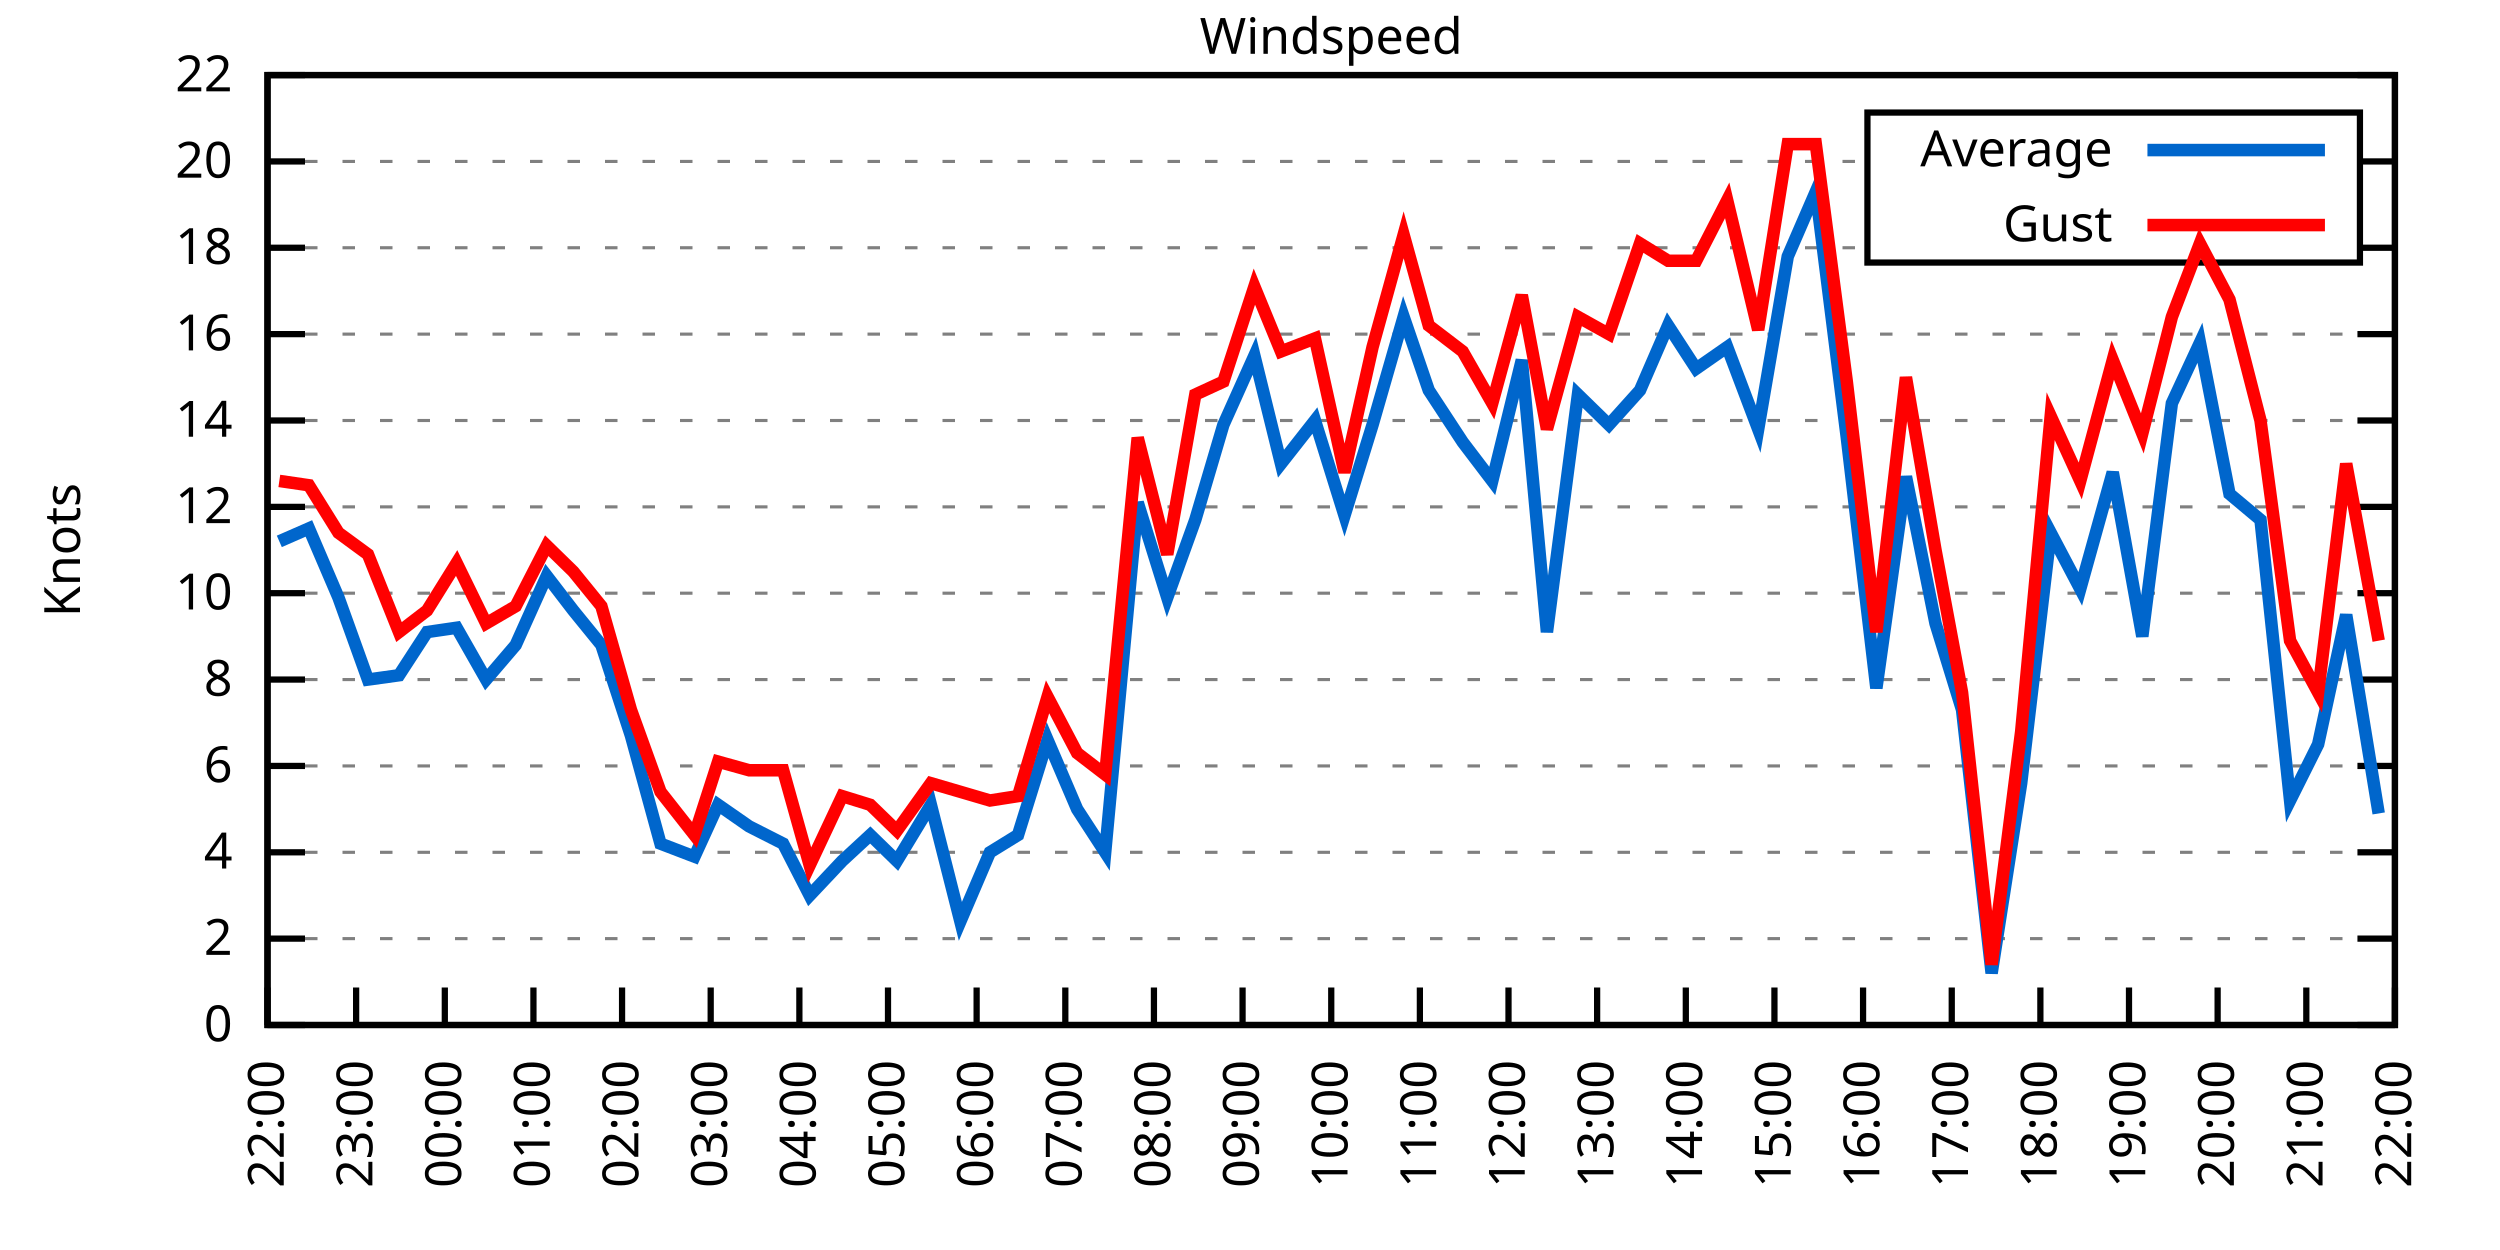
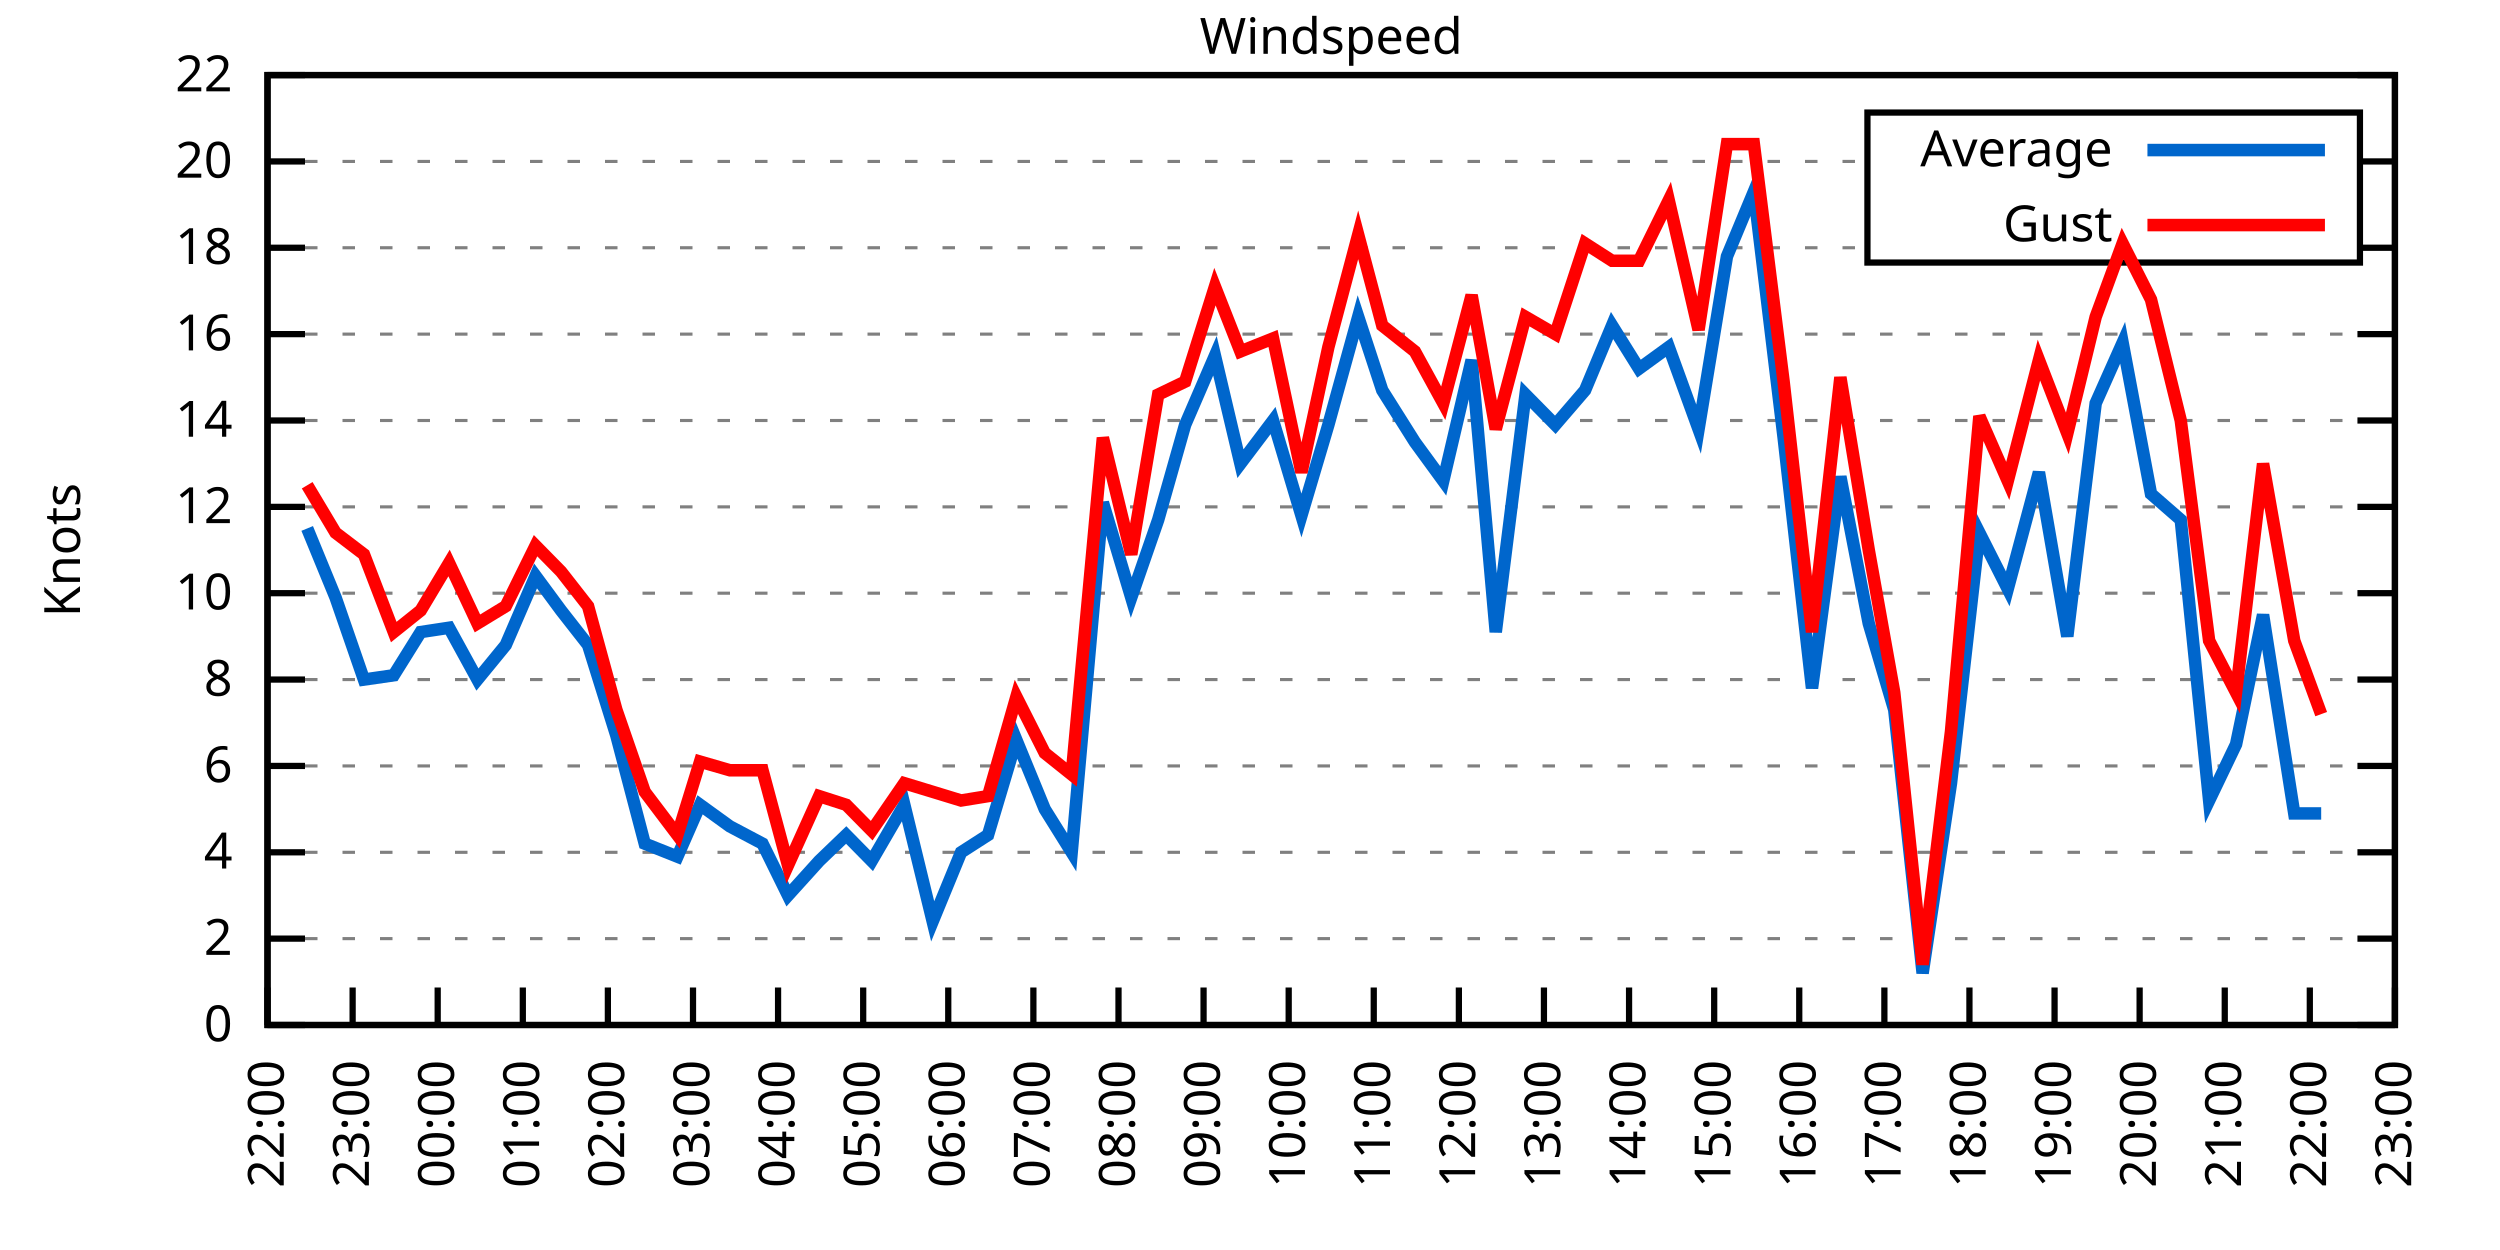
<svg xmlns="http://www.w3.org/2000/svg" xmlns:xlink="http://www.w3.org/1999/xlink" width="400" height="200" viewBox="0 0 400 200">
  <g id="gnuplot_canvas">
    <rect x="0" y="0" width="400" height="200" fill="none" />
    <defs>
      <circle id="gpDot" r="0.5" stroke-width="0.5" stroke="currentColor" />
      <path id="gpPt0" stroke-width="0.333" stroke="currentColor" d="M-1,0 h2 M0,-1 v2" />
      <path id="gpPt1" stroke-width="0.333" stroke="currentColor" d="M-1,-1 L1,1 M1,-1 L-1,1" />
      <path id="gpPt2" stroke-width="0.333" stroke="currentColor" d="M-1,0 L1,0 M0,-1 L0,1 M-1,-1 L1,1 M-1,1 L1,-1" />
      <rect id="gpPt3" stroke-width="0.333" stroke="currentColor" x="-1" y="-1" width="2" height="2" />
      <rect id="gpPt4" stroke-width="0.333" stroke="currentColor" fill="currentColor" x="-1" y="-1" width="2" height="2" />
      <circle id="gpPt5" stroke-width="0.333" stroke="currentColor" cx="0" cy="0" r="1" />
      <use xlink:href="#gpPt5" id="gpPt6" fill="currentColor" stroke="none" />
      <path id="gpPt7" stroke-width="0.333" stroke="currentColor" d="M0,-1.33 L-1.33,0.67 L1.33,0.67 z" />
      <use xlink:href="#gpPt7" id="gpPt8" fill="currentColor" stroke="none" />
      <use xlink:href="#gpPt7" id="gpPt9" stroke="currentColor" transform="rotate(180)" />
      <use xlink:href="#gpPt9" id="gpPt10" fill="currentColor" stroke="none" />
      <use xlink:href="#gpPt3" id="gpPt11" stroke="currentColor" transform="rotate(45)" />
      <use xlink:href="#gpPt11" id="gpPt12" fill="currentColor" stroke="none" />
      <path id="gpPt13" stroke-width="0.333" stroke="currentColor" d="M0,1.330 L1.265,0.411 L0.782,-1.067 L-0.782,-1.076 L-1.265,0.411 z" />
      <use xlink:href="#gpPt13" id="gpPt14" fill="currentColor" stroke="none" />
      <filter id="textbox" filterUnits="objectBoundingBox" x="0" y="0" height="1" width="1">
        <feFlood flood-color="white" flood-opacity="1" result="bgnd" />
        <feComposite in="SourceGraphic" in2="bgnd" operator="atop" />
      </filter>
      <filter id="greybox" filterUnits="objectBoundingBox" x="0" y="0" height="1" width="1">
        <feFlood flood-color="lightgrey" flood-opacity="1" result="grey" />
        <feComposite in="SourceGraphic" in2="grey" operator="atop" />
      </filter>
    </defs>
    <g fill="none" color="white" stroke="currentColor" stroke-width="1.00" stroke-linecap="butt" stroke-linejoin="miter">
</g>
    <g fill="none" color="black" stroke="currentColor" stroke-width="1.00" stroke-linecap="butt" stroke-linejoin="miter">
      <g stroke="none" shape-rendering="crispEdges">
        <polygon fill="rgb(255, 255, 255)" points="42.80,164.00 383.18,164.00 383.18,12.02 42.80,12.02 " />
      </g>
    </g>
    <g fill="none" color="black" stroke="currentColor" stroke-width="1.00" stroke-linecap="butt" stroke-linejoin="miter">
</g>
    <g fill="none" color="black" stroke="black" stroke-width="0.50" stroke-linecap="butt" stroke-linejoin="miter">
</g>
    <g fill="none" color="gray" stroke="currentColor" stroke-width="0.50" stroke-linecap="butt" stroke-linejoin="miter">
      <path stroke="gray" stroke-dasharray="2,4" class="gridline" d="M42.80,164.00 L383.19,164.00  " />
    </g>
    <g fill="none" color="gray" stroke="gray" stroke-width="1.00" stroke-linecap="butt" stroke-linejoin="miter">
</g>
    <g fill="none" color="black" stroke="currentColor" stroke-width="1.00" stroke-linecap="butt" stroke-linejoin="miter">
      <path stroke="black" d="M42.80,164.00 L48.80,164.00 M383.19,164.00 L377.19,164.00  " />
      <g transform="translate(37.20,166.60)" stroke="none" fill="black" font-family="Sans" font-size="8.00" text-anchor="end">
        <text>
          <tspan font-family="Sans"> 0</tspan>
        </text>
      </g>
    </g>
    <g fill="none" color="black" stroke="currentColor" stroke-width="1.00" stroke-linecap="butt" stroke-linejoin="miter">
</g>
    <g fill="none" color="black" stroke="black" stroke-width="0.50" stroke-linecap="butt" stroke-linejoin="miter">
</g>
    <g fill="none" color="gray" stroke="currentColor" stroke-width="0.50" stroke-linecap="butt" stroke-linejoin="miter">
      <path stroke="gray" stroke-dasharray="2,4" class="gridline" d="M42.80,150.18 L383.19,150.18  " />
    </g>
    <g fill="none" color="gray" stroke="gray" stroke-width="1.00" stroke-linecap="butt" stroke-linejoin="miter">
</g>
    <g fill="none" color="black" stroke="currentColor" stroke-width="1.00" stroke-linecap="butt" stroke-linejoin="miter">
      <path stroke="black" d="M42.80,150.18 L48.80,150.18 M383.19,150.18 L377.19,150.18  " />
      <g transform="translate(37.20,152.78)" stroke="none" fill="black" font-family="Sans" font-size="8.00" text-anchor="end">
        <text>
          <tspan font-family="Sans"> 2</tspan>
        </text>
      </g>
    </g>
    <g fill="none" color="black" stroke="currentColor" stroke-width="1.00" stroke-linecap="butt" stroke-linejoin="miter">
</g>
    <g fill="none" color="black" stroke="black" stroke-width="0.50" stroke-linecap="butt" stroke-linejoin="miter">
</g>
    <g fill="none" color="gray" stroke="currentColor" stroke-width="0.50" stroke-linecap="butt" stroke-linejoin="miter">
      <path stroke="gray" stroke-dasharray="2,4" class="gridline" d="M42.80,136.37 L383.19,136.37  " />
    </g>
    <g fill="none" color="gray" stroke="gray" stroke-width="1.00" stroke-linecap="butt" stroke-linejoin="miter">
</g>
    <g fill="none" color="black" stroke="currentColor" stroke-width="1.00" stroke-linecap="butt" stroke-linejoin="miter">
      <path stroke="black" d="M42.80,136.37 L48.80,136.37 M383.19,136.37 L377.19,136.37  " />
      <g transform="translate(37.20,138.97)" stroke="none" fill="black" font-family="Sans" font-size="8.00" text-anchor="end">
        <text>
          <tspan font-family="Sans"> 4</tspan>
        </text>
      </g>
    </g>
    <g fill="none" color="black" stroke="currentColor" stroke-width="1.00" stroke-linecap="butt" stroke-linejoin="miter">
</g>
    <g fill="none" color="black" stroke="black" stroke-width="0.50" stroke-linecap="butt" stroke-linejoin="miter">
</g>
    <g fill="none" color="gray" stroke="currentColor" stroke-width="0.50" stroke-linecap="butt" stroke-linejoin="miter">
      <path stroke="gray" stroke-dasharray="2,4" class="gridline" d="M42.80,122.55 L383.19,122.55  " />
    </g>
    <g fill="none" color="gray" stroke="gray" stroke-width="1.00" stroke-linecap="butt" stroke-linejoin="miter">
</g>
    <g fill="none" color="black" stroke="currentColor" stroke-width="1.00" stroke-linecap="butt" stroke-linejoin="miter">
      <path stroke="black" d="M42.80,122.55 L48.80,122.55 M383.19,122.55 L377.19,122.55  " />
      <g transform="translate(37.20,125.15)" stroke="none" fill="black" font-family="Sans" font-size="8.00" text-anchor="end">
        <text>
          <tspan font-family="Sans"> 6</tspan>
        </text>
      </g>
    </g>
    <g fill="none" color="black" stroke="currentColor" stroke-width="1.00" stroke-linecap="butt" stroke-linejoin="miter">
</g>
    <g fill="none" color="black" stroke="black" stroke-width="0.50" stroke-linecap="butt" stroke-linejoin="miter">
</g>
    <g fill="none" color="gray" stroke="currentColor" stroke-width="0.50" stroke-linecap="butt" stroke-linejoin="miter">
      <path stroke="gray" stroke-dasharray="2,4" class="gridline" d="M42.80,108.73 L383.19,108.73  " />
    </g>
    <g fill="none" color="gray" stroke="gray" stroke-width="1.00" stroke-linecap="butt" stroke-linejoin="miter">
</g>
    <g fill="none" color="black" stroke="currentColor" stroke-width="1.00" stroke-linecap="butt" stroke-linejoin="miter">
      <path stroke="black" d="M42.80,108.73 L48.80,108.73 M383.19,108.73 L377.19,108.73  " />
      <g transform="translate(37.20,111.33)" stroke="none" fill="black" font-family="Sans" font-size="8.00" text-anchor="end">
        <text>
          <tspan font-family="Sans"> 8</tspan>
        </text>
      </g>
    </g>
    <g fill="none" color="black" stroke="currentColor" stroke-width="1.00" stroke-linecap="butt" stroke-linejoin="miter">
</g>
    <g fill="none" color="black" stroke="black" stroke-width="0.50" stroke-linecap="butt" stroke-linejoin="miter">
</g>
    <g fill="none" color="gray" stroke="currentColor" stroke-width="0.50" stroke-linecap="butt" stroke-linejoin="miter">
      <path stroke="gray" stroke-dasharray="2,4" class="gridline" d="M42.80,94.91 L383.19,94.91  " />
    </g>
    <g fill="none" color="gray" stroke="gray" stroke-width="1.00" stroke-linecap="butt" stroke-linejoin="miter">
</g>
    <g fill="none" color="black" stroke="currentColor" stroke-width="1.00" stroke-linecap="butt" stroke-linejoin="miter">
      <path stroke="black" d="M42.80,94.91 L48.80,94.91 M383.19,94.91 L377.19,94.91  " />
      <g transform="translate(37.20,97.51)" stroke="none" fill="black" font-family="Sans" font-size="8.00" text-anchor="end">
        <text>
          <tspan font-family="Sans"> 10</tspan>
        </text>
      </g>
    </g>
    <g fill="none" color="black" stroke="currentColor" stroke-width="1.00" stroke-linecap="butt" stroke-linejoin="miter">
</g>
    <g fill="none" color="black" stroke="black" stroke-width="0.50" stroke-linecap="butt" stroke-linejoin="miter">
</g>
    <g fill="none" color="gray" stroke="currentColor" stroke-width="0.50" stroke-linecap="butt" stroke-linejoin="miter">
      <path stroke="gray" stroke-dasharray="2,4" class="gridline" d="M42.80,81.10 L383.19,81.10  " />
    </g>
    <g fill="none" color="gray" stroke="gray" stroke-width="1.00" stroke-linecap="butt" stroke-linejoin="miter">
</g>
    <g fill="none" color="black" stroke="currentColor" stroke-width="1.00" stroke-linecap="butt" stroke-linejoin="miter">
      <path stroke="black" d="M42.80,81.10 L48.80,81.10 M383.19,81.10 L377.19,81.10  " />
      <g transform="translate(37.20,83.70)" stroke="none" fill="black" font-family="Sans" font-size="8.00" text-anchor="end">
        <text>
          <tspan font-family="Sans"> 12</tspan>
        </text>
      </g>
    </g>
    <g fill="none" color="black" stroke="currentColor" stroke-width="1.00" stroke-linecap="butt" stroke-linejoin="miter">
</g>
    <g fill="none" color="black" stroke="black" stroke-width="0.50" stroke-linecap="butt" stroke-linejoin="miter">
</g>
    <g fill="none" color="gray" stroke="currentColor" stroke-width="0.50" stroke-linecap="butt" stroke-linejoin="miter">
      <path stroke="gray" stroke-dasharray="2,4" class="gridline" d="M42.80,67.28 L383.19,67.28  " />
    </g>
    <g fill="none" color="gray" stroke="gray" stroke-width="1.00" stroke-linecap="butt" stroke-linejoin="miter">
</g>
    <g fill="none" color="black" stroke="currentColor" stroke-width="1.00" stroke-linecap="butt" stroke-linejoin="miter">
      <path stroke="black" d="M42.80,67.28 L48.80,67.28 M383.19,67.28 L377.19,67.28  " />
      <g transform="translate(37.20,69.88)" stroke="none" fill="black" font-family="Sans" font-size="8.00" text-anchor="end">
        <text>
          <tspan font-family="Sans"> 14</tspan>
        </text>
      </g>
    </g>
    <g fill="none" color="black" stroke="currentColor" stroke-width="1.00" stroke-linecap="butt" stroke-linejoin="miter">
</g>
    <g fill="none" color="black" stroke="black" stroke-width="0.50" stroke-linecap="butt" stroke-linejoin="miter">
</g>
    <g fill="none" color="gray" stroke="currentColor" stroke-width="0.50" stroke-linecap="butt" stroke-linejoin="miter">
      <path stroke="gray" stroke-dasharray="2,4" class="gridline" d="M42.80,53.46 L383.19,53.46  " />
    </g>
    <g fill="none" color="gray" stroke="gray" stroke-width="1.00" stroke-linecap="butt" stroke-linejoin="miter">
</g>
    <g fill="none" color="black" stroke="currentColor" stroke-width="1.00" stroke-linecap="butt" stroke-linejoin="miter">
      <path stroke="black" d="M42.80,53.46 L48.80,53.46 M383.19,53.46 L377.19,53.46  " />
      <g transform="translate(37.20,56.06)" stroke="none" fill="black" font-family="Sans" font-size="8.00" text-anchor="end">
        <text>
          <tspan font-family="Sans"> 16</tspan>
        </text>
      </g>
    </g>
    <g fill="none" color="black" stroke="currentColor" stroke-width="1.00" stroke-linecap="butt" stroke-linejoin="miter">
</g>
    <g fill="none" color="black" stroke="black" stroke-width="0.50" stroke-linecap="butt" stroke-linejoin="miter">
</g>
    <g fill="none" color="gray" stroke="currentColor" stroke-width="0.50" stroke-linecap="butt" stroke-linejoin="miter">
      <path stroke="gray" stroke-dasharray="2,4" class="gridline" d="M42.80,39.64 L298.79,39.64 M377.59,39.64 L383.19,39.64  " />
    </g>
    <g fill="none" color="gray" stroke="gray" stroke-width="1.00" stroke-linecap="butt" stroke-linejoin="miter">
</g>
    <g fill="none" color="black" stroke="currentColor" stroke-width="1.00" stroke-linecap="butt" stroke-linejoin="miter">
      <path stroke="black" d="M42.80,39.64 L48.80,39.64 M383.19,39.64 L377.19,39.64  " />
      <g transform="translate(37.20,42.24)" stroke="none" fill="black" font-family="Sans" font-size="8.00" text-anchor="end">
        <text>
          <tspan font-family="Sans"> 18</tspan>
        </text>
      </g>
    </g>
    <g fill="none" color="black" stroke="currentColor" stroke-width="1.00" stroke-linecap="butt" stroke-linejoin="miter">
</g>
    <g fill="none" color="black" stroke="black" stroke-width="0.50" stroke-linecap="butt" stroke-linejoin="miter">
</g>
    <g fill="none" color="gray" stroke="currentColor" stroke-width="0.50" stroke-linecap="butt" stroke-linejoin="miter">
      <path stroke="gray" stroke-dasharray="2,4" class="gridline" d="M42.80,25.83 L298.79,25.83 M377.59,25.83 L383.19,25.83  " />
    </g>
    <g fill="none" color="gray" stroke="gray" stroke-width="1.00" stroke-linecap="butt" stroke-linejoin="miter">
</g>
    <g fill="none" color="black" stroke="currentColor" stroke-width="1.00" stroke-linecap="butt" stroke-linejoin="miter">
      <path stroke="black" d="M42.80,25.83 L48.80,25.83 M383.19,25.83 L377.19,25.83  " />
      <g transform="translate(37.20,28.43)" stroke="none" fill="black" font-family="Sans" font-size="8.00" text-anchor="end">
        <text>
          <tspan font-family="Sans"> 20</tspan>
        </text>
      </g>
    </g>
    <g fill="none" color="black" stroke="currentColor" stroke-width="1.00" stroke-linecap="butt" stroke-linejoin="miter">
</g>
    <g fill="none" color="black" stroke="black" stroke-width="0.50" stroke-linecap="butt" stroke-linejoin="miter">
</g>
    <g fill="none" color="gray" stroke="currentColor" stroke-width="0.50" stroke-linecap="butt" stroke-linejoin="miter">
      <path stroke="gray" stroke-dasharray="2,4" class="gridline" d="M42.80,12.01 L383.19,12.01  " />
    </g>
    <g fill="none" color="gray" stroke="gray" stroke-width="1.00" stroke-linecap="butt" stroke-linejoin="miter">
</g>
    <g fill="none" color="black" stroke="currentColor" stroke-width="1.00" stroke-linecap="butt" stroke-linejoin="miter">
      <path stroke="black" d="M42.80,12.01 L48.80,12.01 M383.19,12.01 L377.19,12.01  " />
      <g transform="translate(37.20,14.61)" stroke="none" fill="black" font-family="Sans" font-size="8.00" text-anchor="end">
        <text>
          <tspan font-family="Sans"> 22</tspan>
        </text>
      </g>
    </g>
    <g fill="none" color="black" stroke="currentColor" stroke-width="1.00" stroke-linecap="butt" stroke-linejoin="miter">
      <path stroke="black" d="M42.80,164.00 L42.80,158.00  " />
      <g transform="translate(45.40,169.60) rotate(270.00)" stroke="none" fill="black" font-family="Sans" font-size="8.00" text-anchor="end">
        <text>
          <tspan font-family="Sans">22:00</tspan>
        </text>
      </g>
    </g>
    <g fill="none" color="black" stroke="currentColor" stroke-width="1.00" stroke-linecap="butt" stroke-linejoin="miter">
-       <path stroke="black" d="M56.98,164.00 L56.98,158.00  " />
-       <g transform="translate(59.58,169.60) rotate(270.00)" stroke="none" fill="black" font-family="Sans" font-size="8.00" text-anchor="end">
+       <path stroke="black" d="M56.42,164.00 L56.42,158.00  " />
+       <g transform="translate(59.02,169.60) rotate(270.00)" stroke="none" fill="black" font-family="Sans" font-size="8.00" text-anchor="end">
        <text>
          <tspan font-family="Sans">23:00</tspan>
        </text>
      </g>
    </g>
    <g fill="none" color="black" stroke="currentColor" stroke-width="1.00" stroke-linecap="butt" stroke-linejoin="miter">
-       <path stroke="black" d="M71.17,164.00 L71.17,158.00  " />
-       <g transform="translate(73.77,169.60) rotate(270.00)" stroke="none" fill="black" font-family="Sans" font-size="8.00" text-anchor="end">
+       <path stroke="black" d="M70.03,164.00 L70.03,158.00  " />
+       <g transform="translate(72.63,169.60) rotate(270.00)" stroke="none" fill="black" font-family="Sans" font-size="8.00" text-anchor="end">
        <text>
          <tspan font-family="Sans">00:00</tspan>
        </text>
      </g>
    </g>
    <g fill="none" color="black" stroke="currentColor" stroke-width="1.00" stroke-linecap="butt" stroke-linejoin="miter">
-       <path stroke="black" d="M85.35,164.00 L85.35,158.00  " />
-       <g transform="translate(87.95,169.60) rotate(270.00)" stroke="none" fill="black" font-family="Sans" font-size="8.00" text-anchor="end">
+       <path stroke="black" d="M83.65,164.00 L83.65,158.00  " />
+       <g transform="translate(86.25,169.60) rotate(270.00)" stroke="none" fill="black" font-family="Sans" font-size="8.00" text-anchor="end">
        <text>
          <tspan font-family="Sans">01:00</tspan>
        </text>
      </g>
    </g>
    <g fill="none" color="black" stroke="currentColor" stroke-width="1.00" stroke-linecap="butt" stroke-linejoin="miter">
-       <path stroke="black" d="M99.53,164.00 L99.53,158.00  " />
-       <g transform="translate(102.13,169.60) rotate(270.00)" stroke="none" fill="black" font-family="Sans" font-size="8.00" text-anchor="end">
+       <path stroke="black" d="M97.26,164.00 L97.26,158.00  " />
+       <g transform="translate(99.86,169.60) rotate(270.00)" stroke="none" fill="black" font-family="Sans" font-size="8.00" text-anchor="end">
        <text>
          <tspan font-family="Sans">02:00</tspan>
        </text>
      </g>
    </g>
    <g fill="none" color="black" stroke="currentColor" stroke-width="1.00" stroke-linecap="butt" stroke-linejoin="miter">
-       <path stroke="black" d="M113.71,164.00 L113.71,158.00  " />
-       <g transform="translate(116.31,169.60) rotate(270.00)" stroke="none" fill="black" font-family="Sans" font-size="8.00" text-anchor="end">
+       <path stroke="black" d="M110.88,164.00 L110.88,158.00  " />
+       <g transform="translate(113.48,169.60) rotate(270.00)" stroke="none" fill="black" font-family="Sans" font-size="8.00" text-anchor="end">
        <text>
          <tspan font-family="Sans">03:00</tspan>
        </text>
      </g>
    </g>
    <g fill="none" color="black" stroke="currentColor" stroke-width="1.00" stroke-linecap="butt" stroke-linejoin="miter">
-       <path stroke="black" d="M127.90,164.00 L127.90,158.00  " />
-       <g transform="translate(130.50,169.60) rotate(270.00)" stroke="none" fill="black" font-family="Sans" font-size="8.00" text-anchor="end">
+       <path stroke="black" d="M124.49,164.00 L124.49,158.00  " />
+       <g transform="translate(127.09,169.60) rotate(270.00)" stroke="none" fill="black" font-family="Sans" font-size="8.00" text-anchor="end">
        <text>
          <tspan font-family="Sans">04:00</tspan>
        </text>
      </g>
    </g>
    <g fill="none" color="black" stroke="currentColor" stroke-width="1.00" stroke-linecap="butt" stroke-linejoin="miter">
-       <path stroke="black" d="M142.08,164.00 L142.08,158.00  " />
-       <g transform="translate(144.68,169.60) rotate(270.00)" stroke="none" fill="black" font-family="Sans" font-size="8.00" text-anchor="end">
+       <path stroke="black" d="M138.11,164.00 L138.11,158.00  " />
+       <g transform="translate(140.71,169.60) rotate(270.00)" stroke="none" fill="black" font-family="Sans" font-size="8.00" text-anchor="end">
        <text>
          <tspan font-family="Sans">05:00</tspan>
        </text>
      </g>
    </g>
    <g fill="none" color="black" stroke="currentColor" stroke-width="1.00" stroke-linecap="butt" stroke-linejoin="miter">
-       <path stroke="black" d="M156.26,164.00 L156.26,158.00  " />
-       <g transform="translate(158.86,169.60) rotate(270.00)" stroke="none" fill="black" font-family="Sans" font-size="8.00" text-anchor="end">
+       <path stroke="black" d="M151.72,164.00 L151.72,158.00  " />
+       <g transform="translate(154.32,169.60) rotate(270.00)" stroke="none" fill="black" font-family="Sans" font-size="8.00" text-anchor="end">
        <text>
          <tspan font-family="Sans">06:00</tspan>
        </text>
      </g>
    </g>
    <g fill="none" color="black" stroke="currentColor" stroke-width="1.00" stroke-linecap="butt" stroke-linejoin="miter">
-       <path stroke="black" d="M170.45,164.00 L170.45,158.00  " />
-       <g transform="translate(173.05,169.60) rotate(270.00)" stroke="none" fill="black" font-family="Sans" font-size="8.00" text-anchor="end">
+       <path stroke="black" d="M165.34,164.00 L165.34,158.00  " />
+       <g transform="translate(167.94,169.60) rotate(270.00)" stroke="none" fill="black" font-family="Sans" font-size="8.00" text-anchor="end">
        <text>
          <tspan font-family="Sans">07:00</tspan>
        </text>
      </g>
    </g>
    <g fill="none" color="black" stroke="currentColor" stroke-width="1.00" stroke-linecap="butt" stroke-linejoin="miter">
-       <path stroke="black" d="M184.63,164.00 L184.63,158.00  " />
-       <g transform="translate(187.23,169.60) rotate(270.00)" stroke="none" fill="black" font-family="Sans" font-size="8.00" text-anchor="end">
+       <path stroke="black" d="M178.96,164.00 L178.96,158.00  " />
+       <g transform="translate(181.56,169.60) rotate(270.00)" stroke="none" fill="black" font-family="Sans" font-size="8.00" text-anchor="end">
        <text>
          <tspan font-family="Sans">08:00</tspan>
        </text>
      </g>
    </g>
    <g fill="none" color="black" stroke="currentColor" stroke-width="1.00" stroke-linecap="butt" stroke-linejoin="miter">
-       <path stroke="black" d="M198.81,164.00 L198.81,158.00  " />
-       <g transform="translate(201.41,169.60) rotate(270.00)" stroke="none" fill="black" font-family="Sans" font-size="8.00" text-anchor="end">
+       <path stroke="black" d="M192.57,164.00 L192.57,158.00  " />
+       <g transform="translate(195.17,169.60) rotate(270.00)" stroke="none" fill="black" font-family="Sans" font-size="8.00" text-anchor="end">
        <text>
          <tspan font-family="Sans">09:00</tspan>
        </text>
      </g>
    </g>
    <g fill="none" color="black" stroke="currentColor" stroke-width="1.00" stroke-linecap="butt" stroke-linejoin="miter">
-       <path stroke="black" d="M213.00,164.00 L213.00,158.00  " />
-       <g transform="translate(215.60,169.60) rotate(270.00)" stroke="none" fill="black" font-family="Sans" font-size="8.00" text-anchor="end">
+       <path stroke="black" d="M206.19,164.00 L206.19,158.00  " />
+       <g transform="translate(208.79,169.60) rotate(270.00)" stroke="none" fill="black" font-family="Sans" font-size="8.00" text-anchor="end">
        <text>
          <tspan font-family="Sans">10:00</tspan>
        </text>
      </g>
    </g>
    <g fill="none" color="black" stroke="currentColor" stroke-width="1.00" stroke-linecap="butt" stroke-linejoin="miter">
-       <path stroke="black" d="M227.18,164.00 L227.18,158.00  " />
-       <g transform="translate(229.78,169.60) rotate(270.00)" stroke="none" fill="black" font-family="Sans" font-size="8.00" text-anchor="end">
+       <path stroke="black" d="M219.80,164.00 L219.80,158.00  " />
+       <g transform="translate(222.40,169.60) rotate(270.00)" stroke="none" fill="black" font-family="Sans" font-size="8.00" text-anchor="end">
        <text>
          <tspan font-family="Sans">11:00</tspan>
        </text>
      </g>
    </g>
    <g fill="none" color="black" stroke="currentColor" stroke-width="1.00" stroke-linecap="butt" stroke-linejoin="miter">
-       <path stroke="black" d="M241.36,164.00 L241.36,158.00  " />
-       <g transform="translate(243.96,169.60) rotate(270.00)" stroke="none" fill="black" font-family="Sans" font-size="8.00" text-anchor="end">
+       <path stroke="black" d="M233.42,164.00 L233.42,158.00  " />
+       <g transform="translate(236.02,169.60) rotate(270.00)" stroke="none" fill="black" font-family="Sans" font-size="8.00" text-anchor="end">
        <text>
          <tspan font-family="Sans">12:00</tspan>
        </text>
      </g>
    </g>
    <g fill="none" color="black" stroke="currentColor" stroke-width="1.00" stroke-linecap="butt" stroke-linejoin="miter">
-       <path stroke="black" d="M255.54,164.00 L255.54,158.00  " />
-       <g transform="translate(258.14,169.60) rotate(270.00)" stroke="none" fill="black" font-family="Sans" font-size="8.00" text-anchor="end">
+       <path stroke="black" d="M247.03,164.00 L247.03,158.00  " />
+       <g transform="translate(249.63,169.60) rotate(270.00)" stroke="none" fill="black" font-family="Sans" font-size="8.00" text-anchor="end">
        <text>
          <tspan font-family="Sans">13:00</tspan>
        </text>
      </g>
    </g>
    <g fill="none" color="black" stroke="currentColor" stroke-width="1.00" stroke-linecap="butt" stroke-linejoin="miter">
-       <path stroke="black" d="M269.73,164.00 L269.73,158.00  " />
-       <g transform="translate(272.33,169.60) rotate(270.00)" stroke="none" fill="black" font-family="Sans" font-size="8.00" text-anchor="end">
+       <path stroke="black" d="M260.65,164.00 L260.65,158.00  " />
+       <g transform="translate(263.25,169.60) rotate(270.00)" stroke="none" fill="black" font-family="Sans" font-size="8.00" text-anchor="end">
        <text>
          <tspan font-family="Sans">14:00</tspan>
        </text>
      </g>
    </g>
    <g fill="none" color="black" stroke="currentColor" stroke-width="1.00" stroke-linecap="butt" stroke-linejoin="miter">
-       <path stroke="black" d="M283.91,164.00 L283.91,158.00  " />
-       <g transform="translate(286.51,169.60) rotate(270.00)" stroke="none" fill="black" font-family="Sans" font-size="8.00" text-anchor="end">
+       <path stroke="black" d="M274.27,164.00 L274.27,158.00  " />
+       <g transform="translate(276.87,169.60) rotate(270.00)" stroke="none" fill="black" font-family="Sans" font-size="8.00" text-anchor="end">
        <text>
          <tspan font-family="Sans">15:00</tspan>
        </text>
      </g>
    </g>
    <g fill="none" color="black" stroke="currentColor" stroke-width="1.00" stroke-linecap="butt" stroke-linejoin="miter">
-       <path stroke="black" d="M298.09,164.00 L298.09,158.00  " />
-       <g transform="translate(300.69,169.60) rotate(270.00)" stroke="none" fill="black" font-family="Sans" font-size="8.00" text-anchor="end">
+       <path stroke="black" d="M287.88,164.00 L287.88,158.00  " />
+       <g transform="translate(290.48,169.60) rotate(270.00)" stroke="none" fill="black" font-family="Sans" font-size="8.00" text-anchor="end">
        <text>
          <tspan font-family="Sans">16:00</tspan>
        </text>
      </g>
    </g>
    <g fill="none" color="black" stroke="currentColor" stroke-width="1.00" stroke-linecap="butt" stroke-linejoin="miter">
-       <path stroke="black" d="M312.28,164.00 L312.28,158.00  " />
-       <g transform="translate(314.88,169.60) rotate(270.00)" stroke="none" fill="black" font-family="Sans" font-size="8.00" text-anchor="end">
+       <path stroke="black" d="M301.50,164.00 L301.50,158.00  " />
+       <g transform="translate(304.10,169.60) rotate(270.00)" stroke="none" fill="black" font-family="Sans" font-size="8.00" text-anchor="end">
        <text>
          <tspan font-family="Sans">17:00</tspan>
        </text>
      </g>
    </g>
    <g fill="none" color="black" stroke="currentColor" stroke-width="1.00" stroke-linecap="butt" stroke-linejoin="miter">
-       <path stroke="black" d="M326.46,164.00 L326.46,158.00  " />
-       <g transform="translate(329.06,169.60) rotate(270.00)" stroke="none" fill="black" font-family="Sans" font-size="8.00" text-anchor="end">
+       <path stroke="black" d="M315.11,164.00 L315.11,158.00  " />
+       <g transform="translate(317.71,169.60) rotate(270.00)" stroke="none" fill="black" font-family="Sans" font-size="8.00" text-anchor="end">
        <text>
          <tspan font-family="Sans">18:00</tspan>
        </text>
      </g>
    </g>
    <g fill="none" color="black" stroke="currentColor" stroke-width="1.00" stroke-linecap="butt" stroke-linejoin="miter">
-       <path stroke="black" d="M340.64,164.00 L340.64,158.00  " />
-       <g transform="translate(343.24,169.60) rotate(270.00)" stroke="none" fill="black" font-family="Sans" font-size="8.00" text-anchor="end">
+       <path stroke="black" d="M328.73,164.00 L328.73,158.00  " />
+       <g transform="translate(331.33,169.60) rotate(270.00)" stroke="none" fill="black" font-family="Sans" font-size="8.00" text-anchor="end">
        <text>
          <tspan font-family="Sans">19:00</tspan>
        </text>
      </g>
    </g>
    <g fill="none" color="black" stroke="currentColor" stroke-width="1.00" stroke-linecap="butt" stroke-linejoin="miter">
-       <path stroke="black" d="M354.82,164.00 L354.82,158.00  " />
-       <g transform="translate(357.42,169.60) rotate(270.00)" stroke="none" fill="black" font-family="Sans" font-size="8.00" text-anchor="end">
+       <path stroke="black" d="M342.34,164.00 L342.34,158.00  " />
+       <g transform="translate(344.94,169.60) rotate(270.00)" stroke="none" fill="black" font-family="Sans" font-size="8.00" text-anchor="end">
        <text>
          <tspan font-family="Sans">20:00</tspan>
        </text>
      </g>
    </g>
    <g fill="none" color="black" stroke="currentColor" stroke-width="1.00" stroke-linecap="butt" stroke-linejoin="miter">
-       <path stroke="black" d="M369.01,164.00 L369.01,158.00  " />
-       <g transform="translate(371.61,169.60) rotate(270.00)" stroke="none" fill="black" font-family="Sans" font-size="8.00" text-anchor="end">
+       <path stroke="black" d="M355.96,164.00 L355.96,158.00  " />
+       <g transform="translate(358.56,169.60) rotate(270.00)" stroke="none" fill="black" font-family="Sans" font-size="8.00" text-anchor="end">
        <text>
          <tspan font-family="Sans">21:00</tspan>
+         </text>
+       </g>
+     </g>
+     <g fill="none" color="black" stroke="currentColor" stroke-width="1.00" stroke-linecap="butt" stroke-linejoin="miter">
+       <path stroke="black" d="M369.57,164.00 L369.57,158.00  " />
+       <g transform="translate(372.17,169.60) rotate(270.00)" stroke="none" fill="black" font-family="Sans" font-size="8.00" text-anchor="end">
+         <text>
+           <tspan font-family="Sans">22:00</tspan>
        </text>
      </g>
    </g>
    <g fill="none" color="black" stroke="currentColor" stroke-width="1.00" stroke-linecap="butt" stroke-linejoin="miter">
      <path stroke="black" d="M383.19,164.00 L383.19,158.00  " />
      <g transform="translate(385.79,169.60) rotate(270.00)" stroke="none" fill="black" font-family="Sans" font-size="8.00" text-anchor="end">
        <text>
-           <tspan font-family="Sans">22:00</tspan>
+           <tspan font-family="Sans">23:00</tspan>
        </text>
      </g>
    </g>
    <g fill="none" color="black" stroke="currentColor" stroke-width="1.00" stroke-linecap="butt" stroke-linejoin="miter">
</g>
    <g fill="none" color="black" stroke="currentColor" stroke-width="1.00" stroke-linecap="butt" stroke-linejoin="miter">
      <path stroke="black" d="M42.80,12.01 L42.80,164.00 L383.19,164.00 L383.19,12.01 L42.80,12.01 Z  " />
    </g>
    <g fill="none" color="black" stroke="currentColor" stroke-width="1.00" stroke-linecap="butt" stroke-linejoin="miter">
</g>
    <g fill="none" color="black" stroke="currentColor" stroke-width="1.00" stroke-linecap="butt" stroke-linejoin="miter">
      <path stroke="black" d="M298.79,42.01 L298.79,18.01 L377.59,18.01 L377.59,42.01 L298.79,42.01 Z  " />
    </g>
    <g id="Windspeed_plot_1">
      <g fill="none" color="white" stroke="black" stroke-width="2.00" stroke-linecap="butt" stroke-linejoin="miter">
</g>
      <g fill="none" color="black" stroke="currentColor" stroke-width="2.00" stroke-linecap="butt" stroke-linejoin="miter">
        <g transform="translate(337.99,26.61)" stroke="none" fill="black" font-family="Sans" font-size="8.00" text-anchor="end">
          <text>
            <tspan font-family="Sans">Average</tspan>
          </text>
        </g>
      </g>
      <g fill="none" color="black" stroke="currentColor" stroke-width="2.00" stroke-linecap="butt" stroke-linejoin="miter">
-         <path stroke="rgb(  0, 102, 204)" d="M343.59,24.01 L371.99,24.01 M44.69,86.62 L49.42,84.55 L54.15,95.60 L58.87,108.73 L63.84,108.04 L68.33,101.13   L73.06,100.44 L77.78,108.73 L82.51,103.20 L87.48,92.15 L91.73,97.68 L96.22,103.20 L100.95,117.71 L105.68,134.98   L111.11,137.06 L114.90,128.77 L119.86,132.22 L125.30,134.98 L129.55,143.27 L134.75,137.75 L139.24,133.60 L143.50,137.75   L148.94,128.77 L153.66,147.42 L158.39,136.37 L162.88,133.60 L167.61,118.40 L172.34,129.46 L176.83,136.37 L182.03,80.41   L186.76,95.60 L191.25,83.17 L195.74,67.97 L200.70,56.92 L204.96,74.19 L210.39,67.28 L215.12,82.48 L219.61,67.97   L224.58,50.70 L228.60,62.44 L234.03,70.73 L238.76,76.95 L243.49,57.61 L247.51,101.13 L252.47,63.13 L257.43,67.97   L262.40,62.44 L266.89,52.08 L271.38,58.99 L276.35,55.53 L281.31,68.66 L286.04,41.03 L290.53,30.66 L295.49,70.04   L300.22,110.11 L304.95,76.26 L309.68,99.75 L313.93,113.57 L318.66,155.71 L323.39,125.31 L328.11,85.24 L332.84,94.22   L338.04,75.57 L342.77,101.82 L347.50,64.52 L351.99,54.84 L356.72,79.02 L361.68,83.17 L366.41,128.08 L370.90,119.09   L375.39,98.37 L380.59,130.15  " />
+         <path stroke="rgb(  0, 102, 204)" d="M343.59,24.01 L371.99,24.01 M49.15,84.55 L53.69,95.60 L58.23,108.73 L63.00,108.04 L67.31,101.13 L71.85,100.44   L76.39,108.73 L80.92,103.20 L85.69,92.15 L89.77,97.68 L94.09,103.20 L98.62,117.71 L103.16,134.98 L108.38,137.06   L112.01,128.77 L116.78,132.22 L122.00,134.98 L126.08,143.27 L131.07,137.75 L135.39,133.60 L139.47,137.75 L144.69,128.77   L149.23,147.42 L153.77,136.37 L158.08,133.60 L162.62,118.40 L167.16,129.46 L171.47,136.37 L176.46,80.41 L181.00,95.60   L185.31,83.17 L189.62,67.97 L194.39,56.92 L198.47,74.19 L203.69,67.28 L208.23,82.48 L212.54,67.97 L217.31,50.70   L221.16,62.44 L226.38,70.73 L230.92,76.95 L235.46,57.61 L239.32,101.13 L244.08,63.13 L248.85,67.97 L253.61,62.44   L257.93,52.08 L262.24,58.99 L267.00,55.53 L271.77,68.66 L276.31,41.03 L280.62,30.66 L285.38,70.04 L289.92,110.11   L294.46,76.26 L299.00,99.75 L303.08,113.57 L307.62,155.71 L312.16,125.31 L316.70,85.24 L321.24,94.22 L326.23,75.57   L330.77,101.82 L335.31,64.52 L339.62,54.84 L344.16,79.02 L348.92,83.17 L353.46,128.08 L357.77,119.09 L362.09,98.37   L367.08,130.15 L371.39,130.15  " />
      </g>
    </g>
    <g id="Windspeed_plot_2">
      <g fill="none" color="black" stroke="currentColor" stroke-width="2.00" stroke-linecap="butt" stroke-linejoin="miter">
        <g transform="translate(337.99,38.61)" stroke="none" fill="black" font-family="Sans" font-size="8.00" text-anchor="end">
          <text>
            <tspan font-family="Sans">Gust</tspan>
          </text>
        </g>
      </g>
      <g fill="none" color="black" stroke="currentColor" stroke-width="2.00" stroke-linecap="butt" stroke-linejoin="miter">
-         <path stroke="rgb(255,   0,   0)" d="M343.59,36.01 L371.99,36.01 M44.69,76.95 L49.42,77.64 L54.15,85.24 L58.87,88.70 L63.84,101.13 L68.33,97.68   L73.06,90.08 L77.78,99.75 L82.51,96.99 L87.48,87.31 L91.73,91.46 L96.22,96.99 L100.95,113.57 L105.68,126.69   L111.11,133.60 L114.90,121.86 L119.86,123.24 L125.30,123.24 L129.55,138.44 L134.75,127.38 L139.24,128.77 L143.50,132.91   L148.94,125.31 L153.66,126.69 L158.39,128.08 L162.88,127.38 L167.61,111.49 L172.34,120.48 L176.83,123.93 L182.03,70.04   L186.76,88.70 L191.25,63.13 L195.74,61.06 L200.70,45.86 L204.96,56.23 L210.39,54.15 L215.12,75.57 L219.61,55.53   L224.58,37.57 L228.60,52.08 L234.03,56.23 L238.76,64.52 L243.49,47.24 L247.51,68.66 L252.47,50.70 L257.43,53.46   L262.40,38.95 L266.89,41.72 L271.38,41.72 L276.35,32.05 L281.31,52.77 L286.04,23.06 L290.53,23.06 L295.49,61.06   L300.22,101.13 L304.95,60.37 L309.68,88.00 L313.93,110.80 L318.66,154.33 L323.39,117.02 L328.11,66.59 L332.84,76.95   L338.04,57.61 L342.77,69.35 L347.50,50.70 L351.99,38.95 L356.72,47.93 L361.68,67.28 L366.41,102.51 L370.90,110.80   L375.39,74.19 L380.59,102.51  " />
+         <path stroke="rgb(255,   0,   0)" d="M343.59,36.01 L371.99,36.01 M49.15,77.64 L53.69,85.24 L58.23,88.70 L63.00,101.13 L67.31,97.68 L71.85,90.08   L76.39,99.75 L80.92,96.99 L85.69,87.31 L89.77,91.46 L94.09,96.99 L98.62,113.57 L103.16,126.69 L108.38,133.60   L112.01,121.86 L116.78,123.24 L122.00,123.24 L126.08,138.44 L131.07,127.38 L135.39,128.77 L139.47,132.91 L144.69,125.31   L149.23,126.69 L153.77,128.08 L158.08,127.38 L162.62,111.49 L167.16,120.48 L171.47,123.93 L176.46,70.04 L181.00,88.70   L185.31,63.13 L189.62,61.06 L194.39,45.86 L198.47,56.23 L203.69,54.15 L208.23,75.57 L212.54,55.53 L217.31,37.57   L221.16,52.08 L226.38,56.23 L230.92,64.52 L235.46,47.24 L239.32,68.66 L244.08,50.70 L248.85,53.46 L253.61,38.95   L257.93,41.72 L262.24,41.72 L267.00,32.05 L271.77,52.77 L276.31,23.06 L280.62,23.06 L285.38,61.06 L289.92,101.13   L294.46,60.37 L299.00,88.00 L303.08,110.80 L307.62,154.33 L312.16,117.02 L316.70,66.59 L321.24,76.95 L326.23,57.61   L330.77,69.35 L335.31,50.70 L339.62,38.95 L344.16,47.93 L348.92,67.28 L353.46,102.51 L357.77,110.80 L362.09,74.19   L367.08,102.51 L371.39,114.26  " />
      </g>
    </g>
    <g fill="none" color="black" stroke="currentColor" stroke-width="2.00" stroke-linecap="butt" stroke-linejoin="miter">
</g>
    <g fill="none" color="black" stroke="black" stroke-width="1.00" stroke-linecap="butt" stroke-linejoin="miter">
</g>
    <g fill="none" color="black" stroke="currentColor" stroke-width="1.00" stroke-linecap="butt" stroke-linejoin="miter">
      <path stroke="black" d="M42.80,12.01 L42.80,164.00 L383.19,164.00 L383.19,12.01 L42.80,12.01 Z  " />
      <g transform="translate(12.80,88.01) rotate(270.00)" stroke="none" fill="black" font-family="Sans" font-size="8.00" text-anchor="middle">
        <text>
          <tspan font-family="Sans">Knots</tspan>
        </text>
      </g>
    </g>
    <g fill="none" color="black" stroke="currentColor" stroke-width="1.00" stroke-linecap="butt" stroke-linejoin="miter">
</g>
    <g fill="none" color="black" stroke="currentColor" stroke-width="1.00" stroke-linecap="butt" stroke-linejoin="miter">
      <g transform="translate(212.99,8.61)" stroke="none" fill="black" font-family="Sans" font-size="8.00" text-anchor="middle">
        <text>
          <tspan font-family="Sans">Windspeed</tspan>
        </text>
      </g>
    </g>
    <g fill="none" color="black" stroke="currentColor" stroke-width="1.00" stroke-linecap="butt" stroke-linejoin="miter">
</g>
  </g>
</svg>
